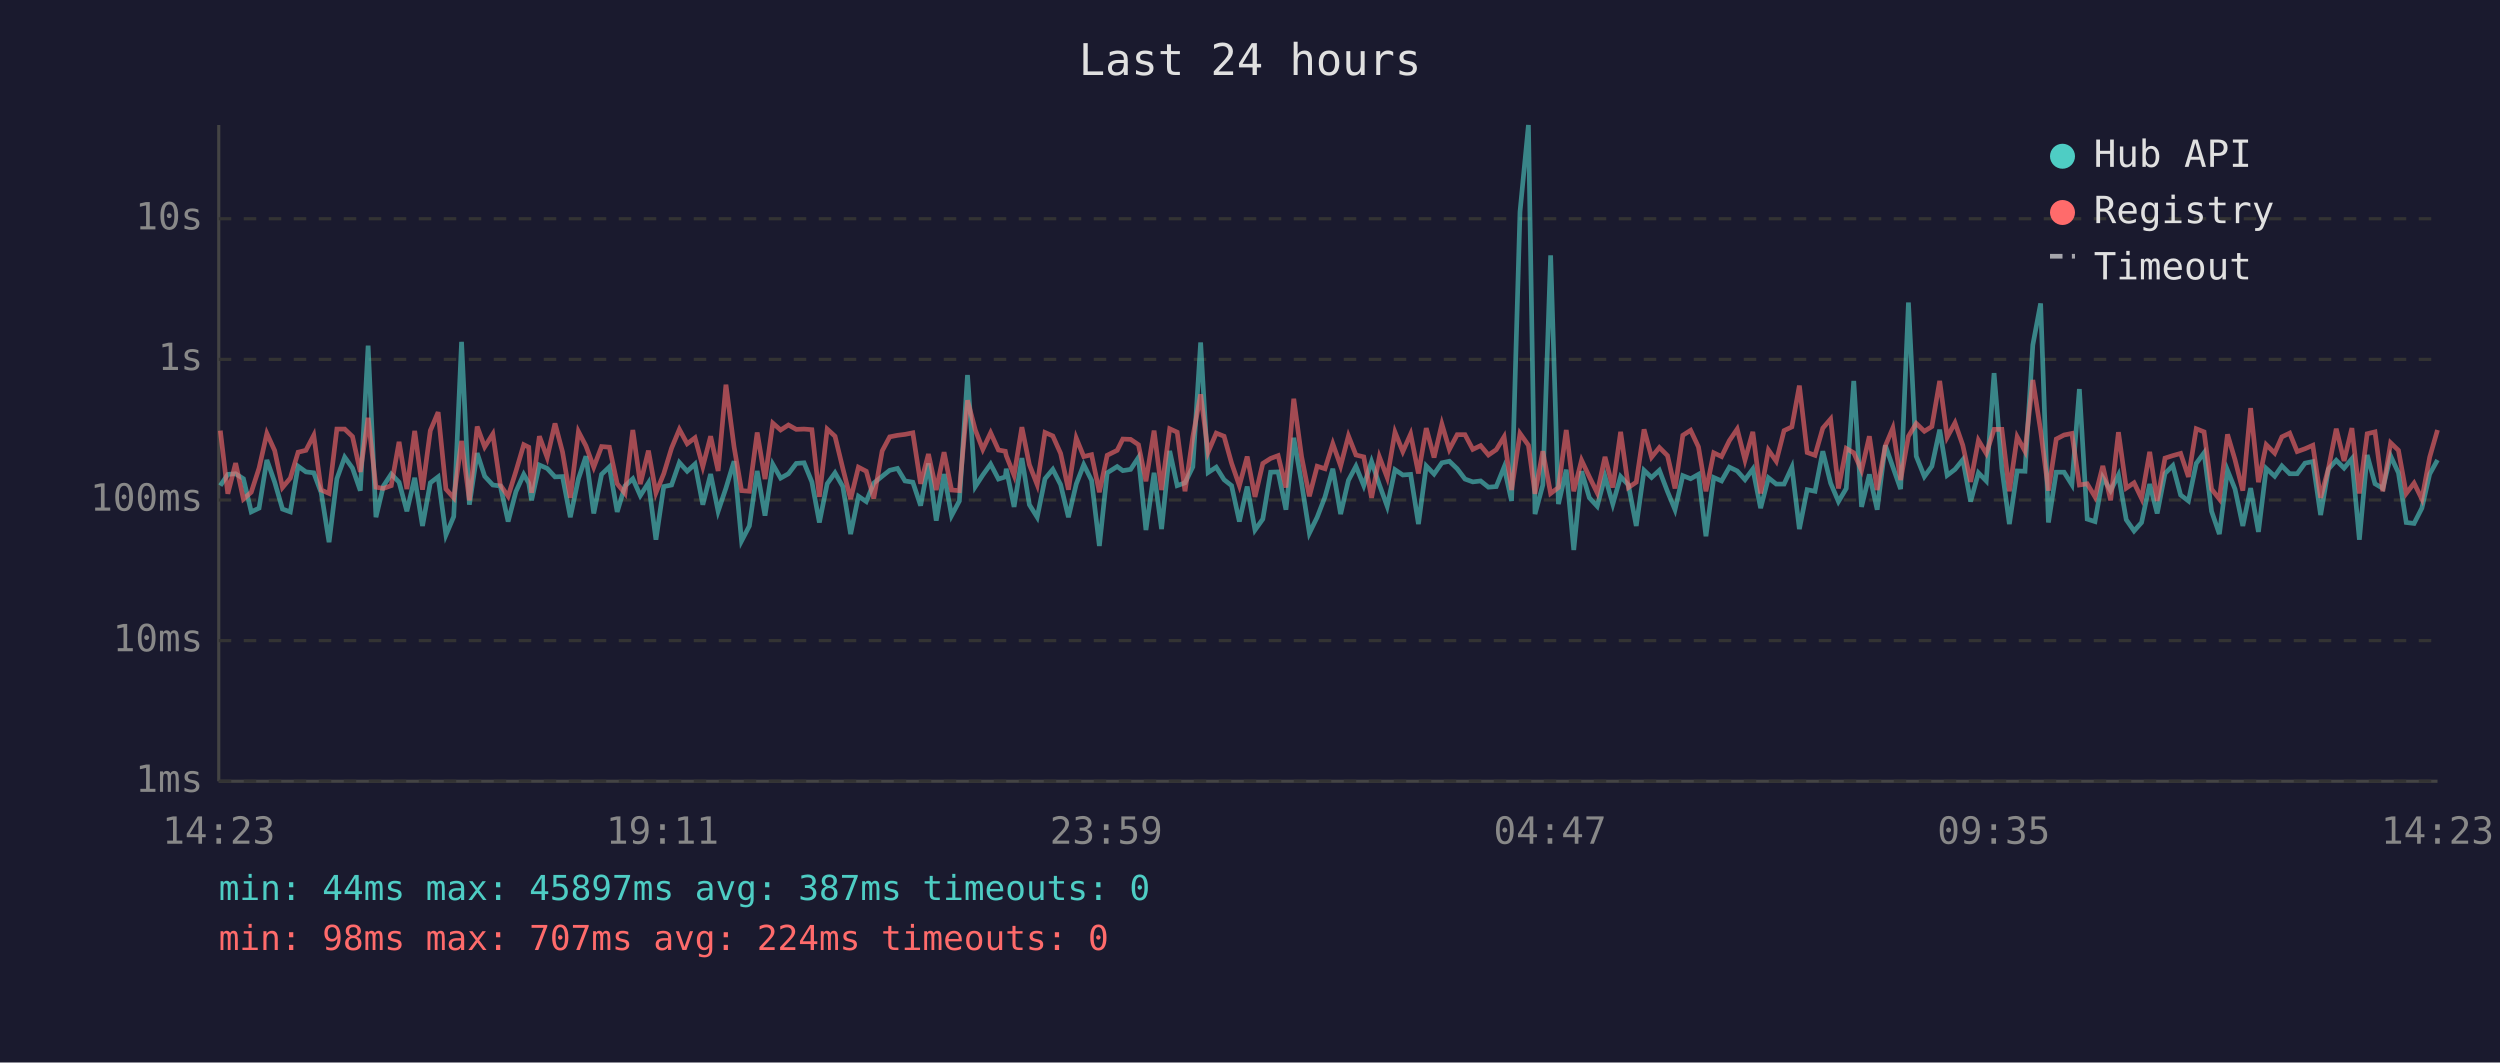
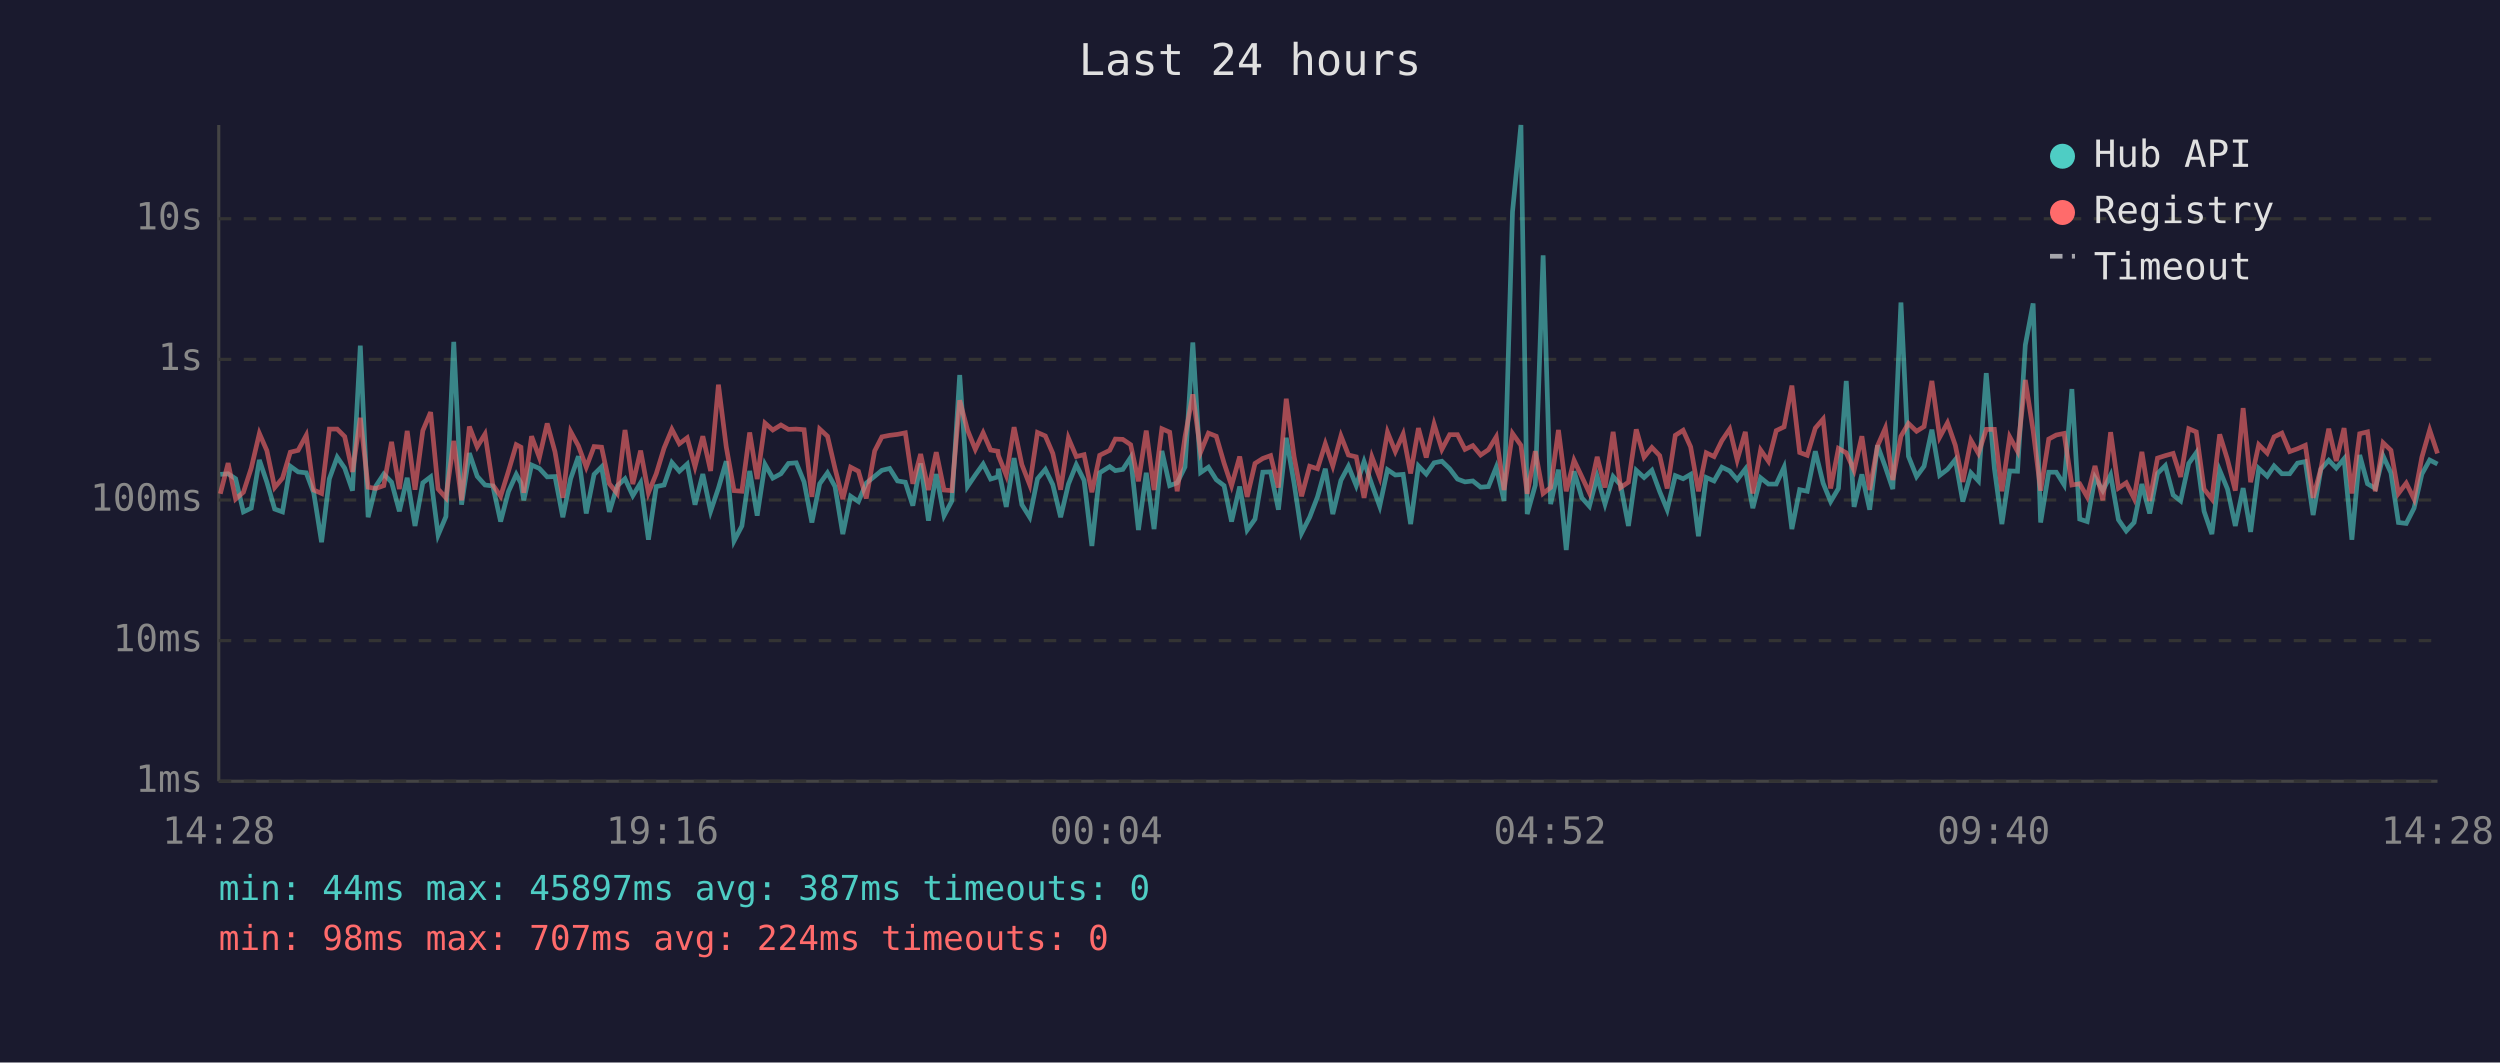
<svg xmlns="http://www.w3.org/2000/svg" viewBox="0 0 800 340" font-family="monospace" font-size="12">
  <rect width="800" height="340" fill="#1a1a2e" />
  <text x="400" y="24" fill="#e0e0e0" font-size="14" text-anchor="middle">Last 24 hours</text>
  <line x1="70" y1="40" x2="70" y2="250" stroke="#444" stroke-width="1" />
  <line x1="70" y1="250" x2="780" y2="250" stroke="#444" stroke-width="1" />
  <line x1="70" y1="250" x2="780" y2="250" stroke="#333" stroke-width="1" stroke-dasharray="4" />
  <text x="65" y="250" fill="#888" text-anchor="end" dominant-baseline="middle">1ms</text>
  <line x1="70" y1="205" x2="780" y2="205" stroke="#333" stroke-width="1" stroke-dasharray="4" />
  <text x="65" y="205" fill="#888" text-anchor="end" dominant-baseline="middle">10ms</text>
  <line x1="70" y1="160" x2="780" y2="160" stroke="#333" stroke-width="1" stroke-dasharray="4" />
  <text x="65" y="160" fill="#888" text-anchor="end" dominant-baseline="middle">100ms</text>
  <line x1="70" y1="115" x2="780" y2="115" stroke="#333" stroke-width="1" stroke-dasharray="4" />
  <text x="65" y="115" fill="#888" text-anchor="end" dominant-baseline="middle">1s</text>
  <line x1="70" y1="70" x2="780" y2="70" stroke="#333" stroke-width="1" stroke-dasharray="4" />
  <text x="65" y="70" fill="#888" text-anchor="end" dominant-baseline="middle">10s</text>
-   <text x="70" y="270" fill="#888" text-anchor="middle">14:23</text>
-   <text x="212" y="270" fill="#888" text-anchor="middle">19:11</text>
-   <text x="354" y="270" fill="#888" text-anchor="middle">23:59</text>
-   <text x="496" y="270" fill="#888" text-anchor="middle">04:47</text>
-   <text x="638" y="270" fill="#888" text-anchor="middle">09:35</text>
-   <text x="780" y="270" fill="#888" text-anchor="middle">14:23</text>
-   <polyline points="70.5,155.4 72.9,151.8 75.4,151.6 77.9,153.2 80.4,163.8 82.9,162.6 85.4,147.2 87.9,154.3 90.4,162.9 92.9,163.8 95.4,149.2 97.9,151.0 100.4,151.3 102.8,157.7 105.3,173.5 107.8,153.2 110.3,146.3 112.8,149.8 115.3,157.0 117.8,110.6 120.3,165.5 122.7,155.5 125.2,151.7 127.7,154.3 130.2,163.6 132.7,152.9 135.2,168.3 137.7,154.5 140.2,152.6 142.7,171.2 145.2,165.3 147.7,109.4 150.2,161.5 152.7,145.0 155.1,152.4 157.7,155.2 160.1,155.5 162.6,166.9 165.1,157.3 167.6,151.8 169.2,154.6 170.1,160.1 172.6,148.8 175.1,149.9 177.6,152.6 180.0,152.5 182.5,165.5 185.1,153.2 187.5,146.0 190.0,164.3 192.5,151.8 195.0,149.4 197.5,163.8 200.0,155.5 202.5,153.2 204.9,158.6 207.5,154.5 209.9,172.7 212.4,155.7 214.9,155.2 217.4,148.0 219.9,150.8 222.4,148.5 224.9,161.5 227.4,151.7 229.8,163.6 232.3,156.2 234.9,147.6 237.3,173.1 239.8,168.3 242.3,150.7 244.8,165.0 247.3,148.6 249.8,153.0 252.3,151.6 254.8,148.3 257.3,148.1 259.8,154.2 262.2,167.2 264.7,154.8 267.2,151.3 269.7,155.7 272.2,170.9 274.7,158.8 277.2,160.5 279.6,154.6 282.3,152.4 284.7,150.5 287.2,149.9 289.6,153.9 292.1,154.3 294.6,161.8 297.1,148.3 299.6,166.6 302.1,151.7 304.5,165.0 307.0,160.3 309.6,120.0 312.1,155.7 314.5,152.0 317.0,148.5 319.5,153.3 321.7,152.6 322.0,150.0 324.5,162.2 327.0,146.6 329.4,161.5 331.9,165.5 334.4,153.2 336.9,150.2 339.4,155.1 341.9,165.5 344.4,154.9 346.8,148.7 349.3,153.7 351.8,174.7 354.3,151.3 357.5,149.3 359.3,150.6 361.8,150.2 364.3,146.4 366.7,169.6 369.3,151.3 371.7,169.3 374.3,144.3 376.7,155.4 379.2,154.5 381.7,149.4 384.2,109.6 386.6,151.2 389.2,149.5 391.7,153.5 394.1,155.4 396.6,166.9 399.1,155.7 401.6,169.6 404.1,166.1 406.6,151.1 409.0,151.0 411.5,163.1 414.0,140.1 416.5,154.6 419.0,170.6 421.5,165.5 424.0,159.0 426.5,150.0 429.0,164.5 431.5,153.7 433.9,149.2 436.4,155.4 438.9,147.7 441.4,155.1 443.9,162.0 446.4,150.3 448.9,152.0 451.4,151.8 453.9,167.7 456.4,149.1 458.9,151.7 461.4,148.1 463.8,147.6 466.3,150.0 468.8,153.3 471.3,154.2 473.8,153.9 476.3,155.9 478.8,155.7 481.3,149.5 483.7,160.3 486.4,67.8 489.1,40.0 491.2,164.5 493.7,155.2 496.2,81.7 498.7,161.3 501.2,150.3 503.6,176.0 506.1,150.8 508.6,159.3 511.1,162.0 513.6,152.5 516.1,161.3 518.6,152.5 521.1,155.2 523.6,168.3 526.1,150.5 528.5,152.8 531.0,150.5 533.6,157.3 536.0,163.1 538.5,152.2 541.0,153.2 543.5,151.8 545.9,171.6 548.4,152.8 550.9,153.9 553.4,149.5 555.9,150.7 558.4,153.5 560.9,150.1 563.4,162.6 565.9,152.9 568.4,154.9 570.9,154.9 573.4,149.5 575.8,169.3 578.3,156.7 580.8,157.2 583.3,144.4 585.8,154.6 588.3,160.5 590.8,156.3 593.2,121.9 595.7,162.2 598.2,151.8 600.7,163.1 603.3,142.5 605.7,149.4 608.2,156.5 610.7,96.8 613.2,146.0 615.8,152.5 618.2,149.2 620.7,137.5 623.1,152.1 625.6,150.2 628.1,147.1 630.6,160.5 633.1,151.3 635.6,153.9 638.1,119.4 640.6,149.9 643.0,167.7 645.5,150.7 648.0,150.8 650.5,110.4 653.0,97.1 655.5,167.2 658.0,151.1 660.5,151.1 663.0,155.1 665.4,124.5 667.9,166.1 670.4,166.9 672.9,152.8 675.4,157.0 677.9,152.0 680.4,166.3 682.9,169.9 685.3,167.2 687.9,154.9 690.3,164.3 692.8,151.5 695.3,149.0 697.8,158.4 700.3,160.3 702.8,148.3 705.3,144.9 707.7,163.6 710.2,170.9 712.8,150.5 715.2,156.5 717.7,168.3 720.2,156.2 722.7,170.2 725.2,149.9 727.9,152.4 730.2,149.1 732.7,151.6 735.1,151.6 737.6,148.2 740.1,147.7 742.6,164.8 745.1,150.1 747.6,147.3 750.1,149.8 752.6,146.8 755.0,172.7 757.5,145.6 760.0,154.8 762.5,156.3 765.0,145.9 767.5,151.3 770.0,167.2 772.5,167.5 775.0,162.6 777.5,151.7 780.0,147.2" fill="none" stroke="#4ecdc4" stroke-width="1.5" opacity="0.6" />
-   <polyline points="70.5,137.8 72.9,158.0 75.4,148.2 77.9,159.7 80.4,157.5 82.9,149.8 85.4,138.7 87.9,144.2 90.4,156.0 92.9,153.0 95.4,144.7 97.9,144.1 100.4,139.3 102.8,156.8 105.3,157.9 107.8,137.3 110.3,137.3 112.8,139.7 115.3,151.0 117.8,133.7 120.3,155.9 122.7,156.3 125.2,155.4 127.7,141.4 130.2,156.5 132.7,137.9 135.2,156.7 137.7,137.8 140.2,131.9 142.7,156.5 145.2,159.3 147.7,141.1 150.2,160.1 152.7,136.5 155.1,143.0 157.7,138.9 160.1,155.2 162.6,158.8 165.1,150.8 167.6,142.3 169.2,143.1 170.1,157.7 172.6,139.6 175.1,146.4 177.6,135.5 180.0,144.6 182.5,159.3 185.1,138.1 187.5,142.7 190.0,149.5 192.5,142.9 195.0,143.1 197.5,154.8 200.0,157.9 202.5,137.6 204.9,154.9 207.5,144.2 209.9,157.7 212.4,151.6 214.9,143.4 217.4,137.4 219.9,142.0 222.4,140.1 224.9,149.3 227.4,139.6 229.8,150.7 232.3,123.1 234.9,143.0 237.3,157.0 239.8,157.2 242.3,138.4 244.8,153.3 247.3,135.4 249.8,137.6 252.3,136.0 254.8,137.4 257.3,137.3 259.8,137.5 262.2,159.0 264.7,137.3 267.2,139.6 269.7,149.9 272.2,159.7 274.7,149.5 277.2,150.8 279.6,159.5 282.3,144.3 284.7,139.8 287.2,139.3 289.6,139.0 292.1,138.5 294.6,154.8 297.1,145.3 299.6,156.8 302.1,144.7 304.5,156.8 307.0,157.0 309.6,128.1 312.1,137.6 314.5,143.8 317.0,138.5 319.5,144.0 321.7,144.4 322.0,145.8 324.5,152.1 327.0,136.7 329.4,148.7 331.9,155.1 334.4,138.4 336.9,139.5 339.4,145.1 341.9,156.7 344.4,140.2 346.8,146.1 349.3,145.5 351.8,157.5 354.3,145.7 357.5,144.1 359.3,140.5 361.8,140.6 364.3,142.3 366.7,154.0 369.3,137.8 371.7,156.8 374.3,137.2 376.7,138.3 379.2,157.2 381.7,139.8 384.2,126.2 386.6,144.7 389.2,138.6 391.7,139.6 394.1,148.2 396.6,155.4 399.1,146.1 401.6,159.0 404.1,148.3 406.6,146.7 409.0,145.8 411.5,156.0 414.0,127.6 416.5,146.1 419.0,158.8 421.5,149.2 424.0,150.0 426.5,142.0 429.0,149.1 431.5,139.5 433.9,145.6 436.4,146.2 438.9,159.3 441.4,146.2 443.9,152.8 446.4,138.3 448.9,144.5 451.4,138.9 453.9,151.5 456.4,137.0 458.9,146.4 461.4,135.7 463.8,143.8 466.3,139.1 468.8,139.1 471.3,143.8 473.8,142.6 476.3,145.6 478.8,143.9 481.3,139.8 483.7,156.8 486.4,138.7 489.1,142.5 491.2,158.0 493.7,144.4 496.2,157.9 498.7,156.0 501.2,137.6 503.6,157.2 506.1,147.3 508.6,152.6 511.1,157.7 513.6,146.2 516.1,156.0 518.6,138.2 521.1,156.0 523.6,154.3 526.1,137.4 528.5,146.3 531.0,143.2 533.6,145.8 536.0,156.3 538.5,139.3 541.0,137.7 543.5,143.0 545.9,157.2 548.4,144.9 550.9,146.1 553.4,141.0 555.9,137.3 558.4,147.2 560.9,138.2 563.4,157.9 565.9,144.0 568.4,147.6 570.9,137.8 573.4,136.6 575.8,123.4 578.3,144.8 580.8,145.7 583.3,137.0 585.8,134.1 588.3,156.3 590.8,143.5 593.2,144.9 595.7,150.5 598.2,139.6 600.7,156.8 603.3,142.7 605.7,137.0 608.2,153.6 610.7,139.6 613.2,135.5 615.8,138.0 618.2,136.5 620.7,121.9 623.1,139.9 625.6,135.3 628.1,142.5 630.6,154.2 633.1,140.9 635.6,145.1 638.1,137.4 640.6,137.4 643.0,157.2 645.5,139.8 648.0,144.4 650.5,121.6 653.0,137.8 655.5,157.0 658.0,140.5 660.5,139.2 663.0,138.7 665.4,155.2 667.9,154.8 670.4,159.0 672.9,149.1 675.4,160.1 677.9,138.3 680.4,156.2 682.9,154.5 685.3,159.5 687.9,144.6 690.3,160.3 692.8,146.6 695.3,145.8 697.8,145.1 700.3,152.6 702.8,137.2 705.3,138.2 707.7,156.5 710.2,159.7 712.8,139.0 715.2,147.1 717.7,157.0 720.2,130.6 722.7,154.3 725.2,142.3 727.9,145.0 730.2,139.8 732.7,138.6 735.1,144.5 737.6,143.6 740.1,142.5 742.6,159.3 745.1,149.9 747.6,137.2 750.1,147.5 752.6,137.0 755.0,157.9 757.5,138.8 760.0,138.2 762.5,157.2 765.0,141.7 767.5,144.1 770.0,157.9 772.5,154.6 775.0,159.7 777.5,146.3 780.0,137.6" fill="none" stroke="#ff6b6b" stroke-width="1.5" opacity="0.6" />
+   <text x="70" y="270" fill="#888" text-anchor="middle">14:28</text>
+   <text x="212" y="270" fill="#888" text-anchor="middle">19:16</text>
+   <text x="354" y="270" fill="#888" text-anchor="middle">00:04</text>
+   <text x="496" y="270" fill="#888" text-anchor="middle">04:52</text>
+   <text x="638" y="270" fill="#888" text-anchor="middle">09:40</text>
+   <text x="780" y="270" fill="#888" text-anchor="middle">14:28</text>
+   <polyline points="70.5,151.8 73.0,151.6 75.4,153.2 77.9,163.8 80.4,162.6 83.0,147.2 85.4,154.3 87.9,162.9 90.4,163.8 92.9,149.2 95.4,151.0 98.0,151.3 100.4,157.7 102.9,173.5 105.4,153.2 107.9,146.3 110.3,149.8 112.8,157.0 115.3,110.6 117.8,165.5 120.3,155.5 122.8,151.7 125.3,154.3 127.8,163.6 130.3,152.9 132.8,168.3 135.3,154.5 137.8,152.6 140.2,171.2 142.7,165.3 145.2,109.4 147.7,161.5 150.2,145.0 152.7,152.4 155.2,155.2 157.7,155.5 160.2,166.9 162.7,157.3 165.2,151.8 166.7,154.6 167.6,160.1 170.1,148.8 172.6,149.9 175.1,152.6 177.6,152.5 180.1,165.5 182.6,153.2 185.1,146.0 187.6,164.3 190.1,151.8 192.5,149.4 195.0,163.8 197.5,155.5 200.0,153.2 202.5,158.6 205.0,154.5 207.5,172.7 210.0,155.7 212.5,155.2 215.0,148.0 217.4,150.8 219.9,148.5 222.4,161.5 224.9,151.7 227.4,163.6 229.9,156.2 232.4,147.6 234.9,173.1 237.4,168.3 239.9,150.7 242.3,165.0 244.8,148.6 247.3,153.0 249.9,151.6 252.3,148.3 254.8,148.1 257.3,154.2 259.8,167.2 262.3,154.8 264.8,151.3 267.2,155.7 269.7,170.9 272.2,158.8 274.7,160.5 277.2,154.6 279.9,152.4 282.2,150.5 284.7,149.9 287.2,153.9 289.7,154.3 292.1,161.8 294.6,148.3 297.1,166.6 299.6,151.7 302.1,165.0 304.6,160.3 307.1,120.0 309.6,155.7 312.1,152.0 314.6,148.5 317.0,153.3 319.3,152.6 319.5,150.0 322.0,162.2 324.5,146.6 327.0,161.5 329.5,165.5 332.0,153.2 334.5,150.2 336.9,155.1 339.4,165.5 341.9,154.9 344.4,148.7 346.9,153.7 349.4,174.7 351.9,151.3 355.1,149.3 356.9,150.6 359.3,150.2 361.8,146.4 364.3,169.6 366.8,151.3 369.3,169.3 371.8,144.3 374.3,155.4 376.7,154.5 379.2,149.4 381.7,109.6 384.2,151.2 386.7,149.5 389.2,153.5 391.7,155.4 394.1,166.9 396.7,155.7 399.1,169.6 401.6,166.1 404.1,151.1 406.6,151.0 409.1,163.1 411.6,140.1 414.1,154.6 416.5,170.6 419.1,165.5 421.6,159.0 424.1,150.0 426.5,164.5 429.1,153.7 431.5,149.2 434.0,155.4 436.5,147.7 439.0,155.1 441.5,162.0 444.0,150.3 446.5,152.0 449.0,151.8 451.4,167.7 453.9,149.1 456.4,151.7 458.9,148.1 461.4,147.6 463.9,150.0 466.4,153.3 468.8,154.2 471.3,153.9 473.8,155.9 476.3,155.7 478.8,149.5 481.3,160.3 484.0,67.8 486.7,40.0 488.7,164.5 491.3,155.2 493.8,81.7 496.2,161.3 498.7,150.3 501.2,176.0 503.7,150.8 506.2,159.3 508.6,162.0 511.1,152.5 513.6,161.3 516.2,152.5 518.6,155.2 521.1,168.3 523.6,150.5 526.1,152.8 528.6,150.5 531.1,157.3 533.5,163.1 536.1,152.2 538.6,153.2 541.0,151.8 543.5,171.6 546.0,152.8 548.5,153.9 551.0,149.5 553.5,150.7 555.9,153.5 558.5,150.1 560.9,162.6 563.4,152.9 565.9,154.9 568.4,154.9 570.9,149.5 573.4,169.3 575.9,156.7 578.3,157.2 580.9,144.4 583.4,154.6 585.8,160.5 588.3,156.3 590.8,121.9 593.3,162.2 595.8,151.8 598.3,163.1 600.8,142.5 603.3,149.4 605.7,156.5 608.3,96.8 610.7,146.0 613.3,152.5 615.7,149.2 618.2,137.5 620.7,152.1 623.2,150.2 625.7,147.1 628.1,160.5 630.7,151.3 633.1,153.9 635.6,119.4 638.2,149.9 640.6,167.7 643.1,150.7 645.6,150.8 648.1,110.4 650.6,97.1 653.0,167.2 655.6,151.1 658.0,151.1 660.5,155.1 663.0,124.5 665.5,166.1 667.9,166.9 670.4,152.8 672.9,157.0 675.4,152.0 677.9,166.3 680.4,169.9 682.9,167.2 685.4,154.9 687.9,164.3 690.4,151.5 692.9,149.0 695.4,158.4 697.8,160.3 700.4,148.3 702.8,144.9 705.3,163.6 707.8,170.9 710.3,150.5 712.8,156.5 715.3,168.3 717.8,156.2 720.2,170.2 722.8,149.9 725.5,152.4 727.7,149.1 730.2,151.6 732.7,151.6 735.2,148.2 737.7,147.7 740.2,164.8 742.7,150.1 745.2,147.3 747.6,149.8 750.1,146.8 752.6,172.7 755.1,145.6 757.6,154.8 760.1,156.3 762.6,145.9 765.1,151.3 767.5,167.2 770.0,167.5 772.5,162.6 775.0,151.7 777.5,147.2 780.0,148.5" fill="none" stroke="#4ecdc4" stroke-width="1.5" opacity="0.6" />
+   <polyline points="70.5,158.0 73.0,148.2 75.4,159.7 77.9,157.5 80.4,149.8 83.0,138.7 85.4,144.2 87.9,156.0 90.4,153.0 92.9,144.7 95.4,144.1 98.0,139.3 100.4,156.8 102.9,157.9 105.4,137.3 107.9,137.3 110.3,139.7 112.8,151.0 115.3,133.7 117.8,155.9 120.3,156.3 122.8,155.4 125.3,141.4 127.8,156.5 130.3,137.9 132.8,156.7 135.3,137.8 137.8,131.9 140.2,156.5 142.7,159.3 145.2,141.1 147.7,160.1 150.2,136.5 152.7,143.0 155.2,138.9 157.7,155.2 160.2,158.8 162.7,150.8 165.2,142.3 166.7,143.1 167.6,157.7 170.1,139.6 172.6,146.4 175.1,135.5 177.6,144.6 180.1,159.3 182.6,138.1 185.1,142.7 187.6,149.5 190.1,142.9 192.5,143.1 195.0,154.8 197.5,157.9 200.0,137.6 202.5,154.9 205.0,144.2 207.5,157.7 210.0,151.6 212.5,143.4 215.0,137.4 217.4,142.0 219.9,140.1 222.4,149.3 224.9,139.6 227.4,150.7 229.9,123.1 232.4,143.0 234.9,157.0 237.4,157.2 239.9,138.4 242.3,153.3 244.8,135.4 247.3,137.6 249.9,136.0 252.3,137.4 254.8,137.3 257.3,137.5 259.8,159.0 262.3,137.3 264.8,139.6 267.2,149.9 269.7,159.7 272.2,149.5 274.7,150.8 277.2,159.5 279.9,144.3 282.2,139.8 284.7,139.3 287.2,139.0 289.7,138.5 292.1,154.8 294.6,145.3 297.1,156.8 299.6,144.7 302.1,156.8 304.6,157.0 307.1,128.1 309.6,137.6 312.1,143.8 314.6,138.5 317.0,144.0 319.3,144.4 319.5,145.8 322.0,152.1 324.5,136.7 327.0,148.7 329.5,155.1 332.0,138.4 334.5,139.5 336.9,145.1 339.4,156.7 341.9,140.2 344.4,146.1 346.9,145.5 349.4,157.5 351.9,145.7 355.1,144.1 356.9,140.5 359.3,140.6 361.8,142.3 364.3,154.0 366.8,137.8 369.3,156.8 371.8,137.2 374.3,138.3 376.7,157.2 379.2,139.8 381.7,126.2 384.2,144.7 386.7,138.6 389.2,139.6 391.7,148.2 394.1,155.4 396.7,146.1 399.1,159.0 401.6,148.3 404.1,146.7 406.6,145.8 409.1,156.0 411.6,127.6 414.1,146.1 416.5,158.8 419.1,149.2 421.6,150.0 424.1,142.0 426.5,149.1 429.1,139.5 431.5,145.6 434.0,146.2 436.5,159.3 439.0,146.2 441.5,152.8 444.0,138.3 446.5,144.5 449.0,138.9 451.4,151.5 453.9,137.0 456.4,146.4 458.9,135.7 461.4,143.8 463.9,139.1 466.4,139.1 468.8,143.8 471.3,142.6 473.8,145.6 476.3,143.9 478.8,139.8 481.3,156.8 484.0,138.7 486.7,142.5 488.7,158.0 491.3,144.4 493.8,157.9 496.2,156.0 498.7,137.6 501.2,157.2 503.7,147.3 506.2,152.6 508.6,157.7 511.1,146.2 513.6,156.0 516.2,138.2 518.6,156.0 521.1,154.3 523.6,137.4 526.1,146.3 528.6,143.2 531.1,145.8 533.5,156.3 536.1,139.3 538.6,137.7 541.0,143.0 543.5,157.2 546.0,144.9 548.5,146.1 551.0,141.0 553.5,137.3 555.9,147.2 558.5,138.2 560.9,157.9 563.4,144.0 565.9,147.6 568.4,137.8 570.9,136.6 573.4,123.4 575.9,144.8 578.3,145.7 580.9,137.0 583.4,134.1 585.8,156.3 588.3,143.5 590.8,144.9 593.3,150.5 595.8,139.6 598.3,156.8 600.8,142.7 603.3,137.0 605.7,153.6 608.3,139.6 610.7,135.5 613.3,138.0 615.7,136.5 618.2,121.9 620.7,139.9 623.2,135.3 625.7,142.5 628.1,154.2 630.7,140.9 633.1,145.1 635.6,137.4 638.2,137.4 640.6,157.2 643.1,139.8 645.6,144.4 648.1,121.6 650.6,137.8 653.0,157.0 655.6,140.5 658.0,139.2 660.5,138.7 663.0,155.2 665.5,154.8 667.9,159.0 670.4,149.1 672.9,160.1 675.4,138.3 677.9,156.2 680.4,154.5 682.9,159.5 685.4,144.6 687.9,160.3 690.4,146.6 692.9,145.8 695.4,145.1 697.8,152.6 700.4,137.2 702.8,138.2 705.3,156.5 707.8,159.7 710.3,139.0 712.8,147.1 715.3,157.0 717.8,130.6 720.2,154.3 722.8,142.3 725.5,145.0 727.7,139.8 730.2,138.6 732.7,144.5 735.2,143.6 737.7,142.5 740.2,159.3 742.7,149.9 745.2,137.2 747.6,147.5 750.1,137.0 752.6,157.9 755.1,138.8 757.6,138.2 760.1,157.2 762.6,141.7 765.1,144.1 767.5,157.9 770.0,154.6 772.5,159.7 775.0,146.3 777.5,137.6 780.0,145.1" fill="none" stroke="#ff6b6b" stroke-width="1.5" opacity="0.6" />
  <circle cx="660" cy="50" r="4" fill="#4ecdc4" />
  <text x="670" y="50" fill="#e0e0e0" dominant-baseline="middle">Hub API</text>
  <circle cx="660" cy="68" r="4" fill="#ff6b6b" />
  <text x="670" y="68" fill="#e0e0e0" dominant-baseline="middle">Registry</text>
  <line x1="656" y1="82" x2="664" y2="82" stroke="#e0e0e0" stroke-width="1.5" stroke-dasharray="4,3" opacity="0.7" />
  <text x="670" y="86" fill="#e0e0e0" dominant-baseline="middle">Timeout</text>
  <text x="70" y="288" fill="#4ecdc4" font-size="11">min: 44ms  max: 45897ms  avg: 387ms  timeouts: 0</text>
  <text x="70" y="304" fill="#ff6b6b" font-size="11">min: 98ms  max: 707ms  avg: 224ms  timeouts: 0</text>
</svg>
